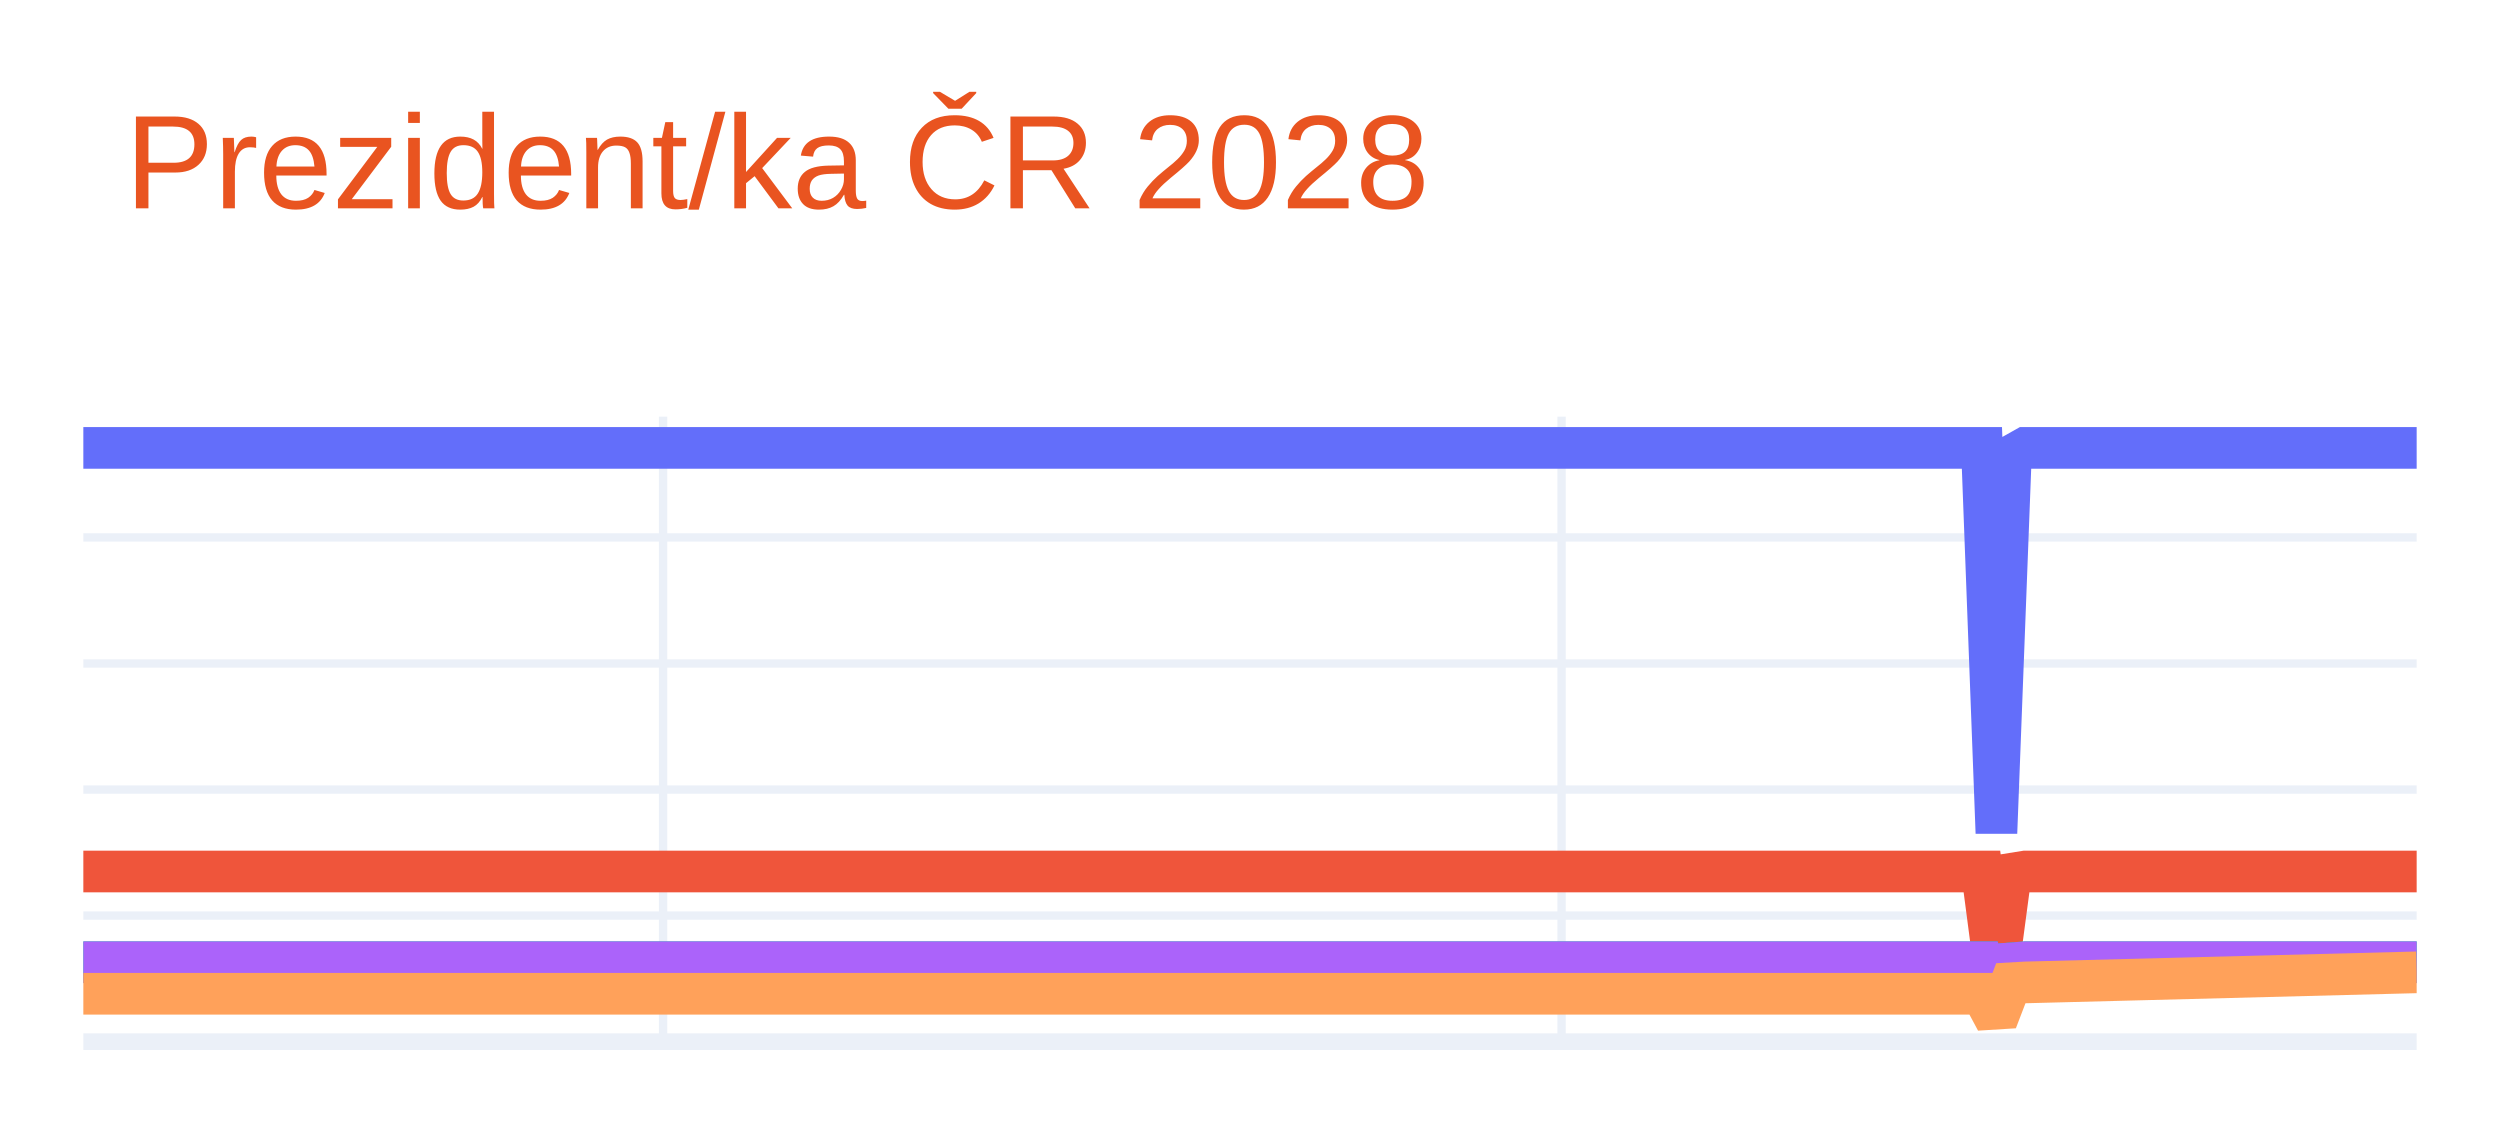
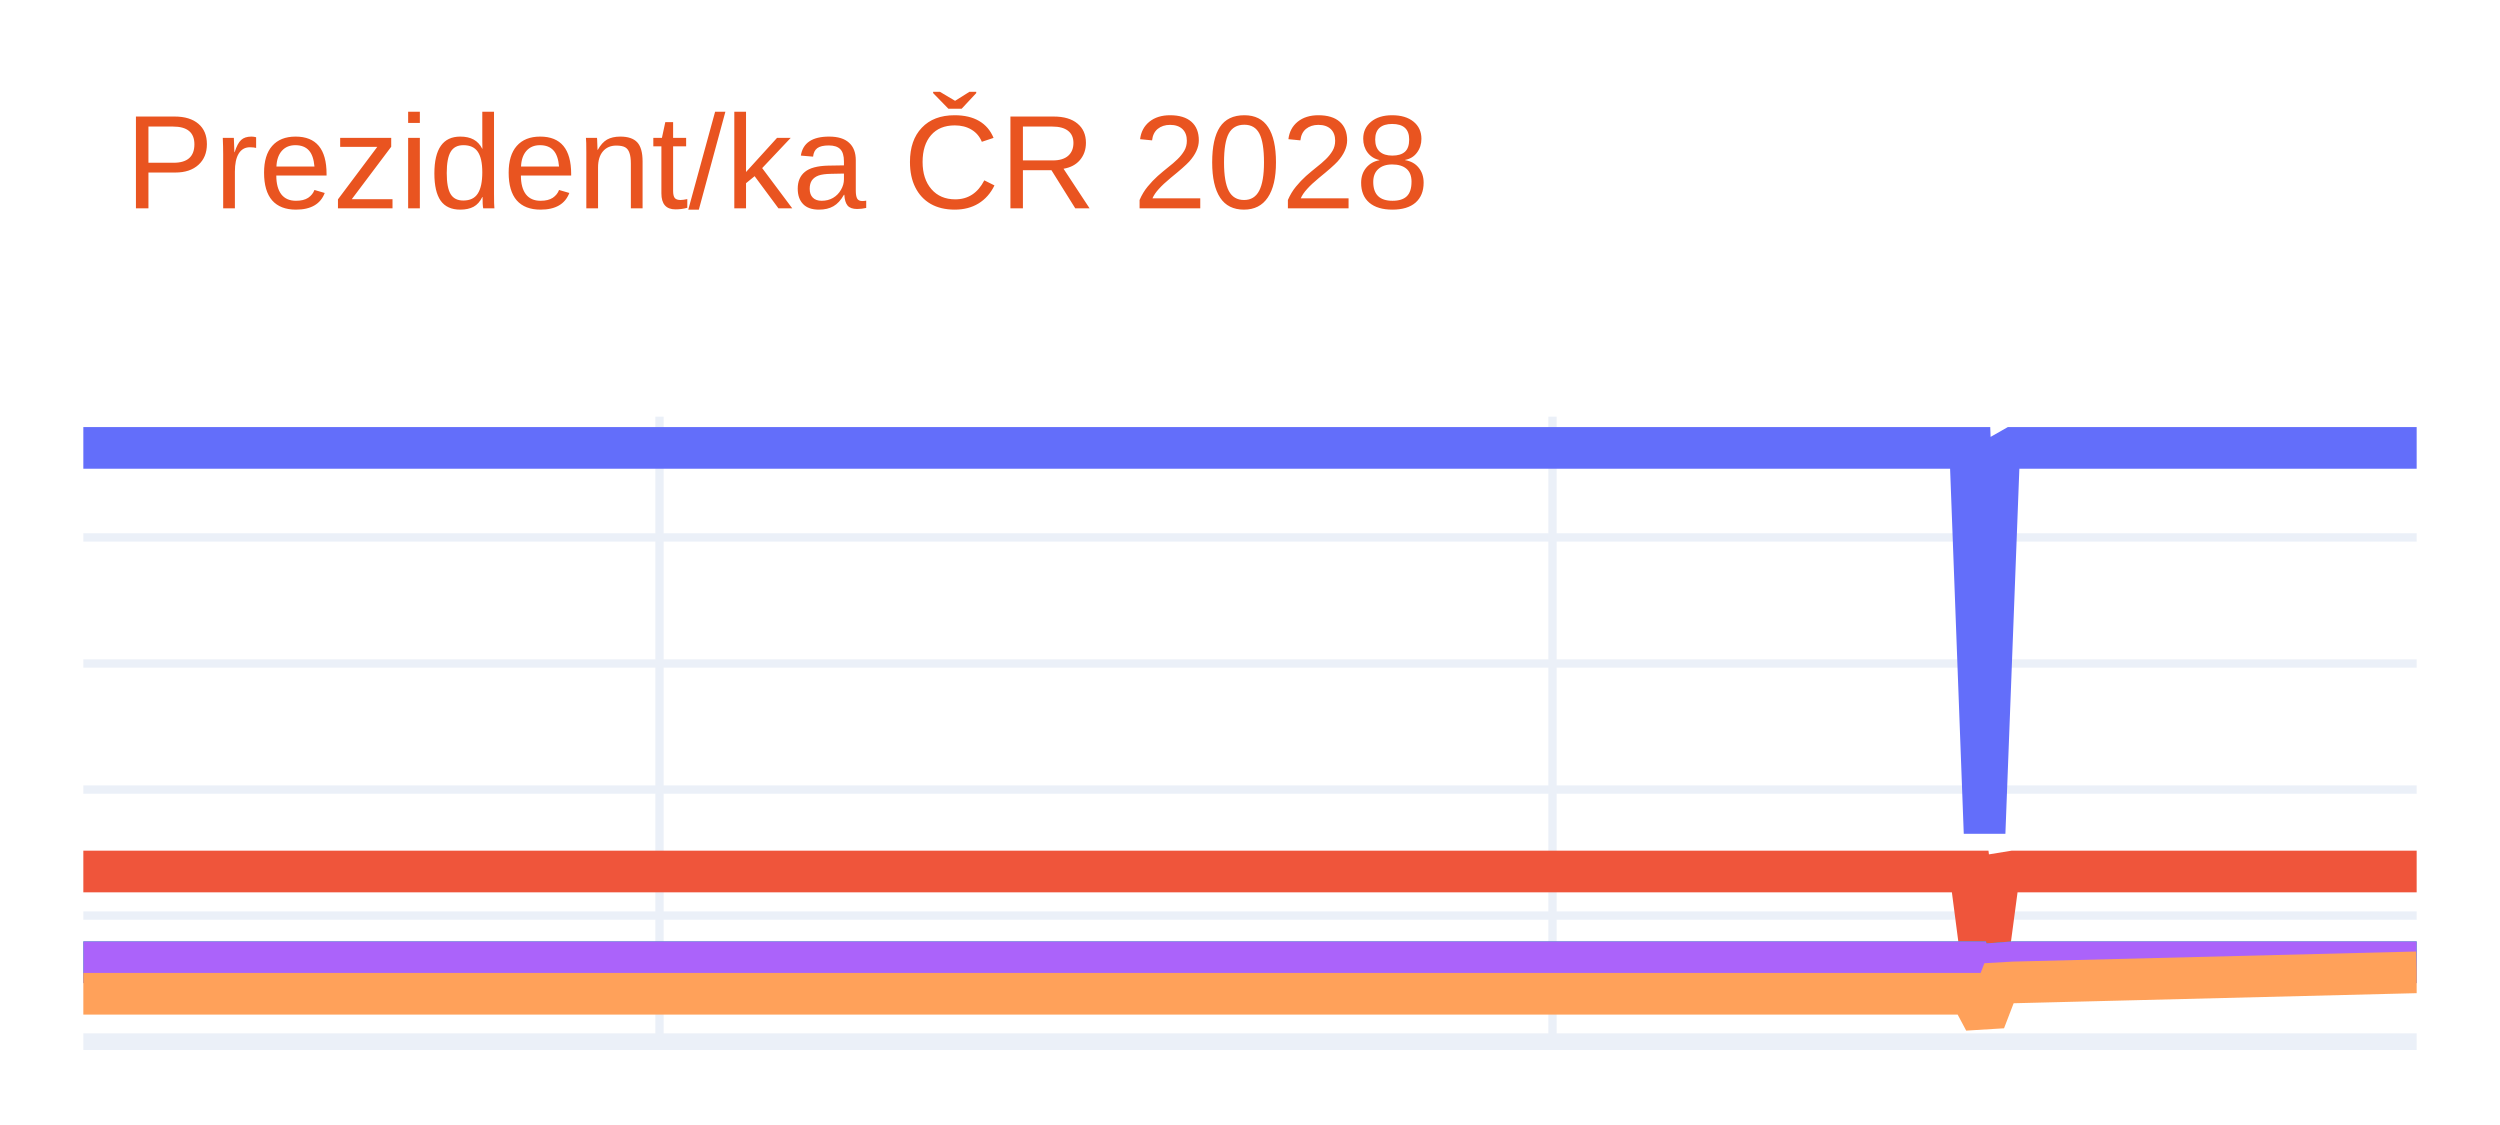
<svg xmlns="http://www.w3.org/2000/svg" class="main-svg" width="300" height="135" style="" viewBox="0 0 300 135">
  <rect x="0" y="0" width="300" height="135" style="fill: rgb(255, 255, 255); fill-opacity: 1;" />
-   <defs id="defs-5a3315">
+   <defs id="defs-0c11f8">
    <g class="clips">
-       <clipPath id="clip5a3315xyplot" class="plotclip">
+       <clipPath id="clip0c11f8xyplot" class="plotclip">
        <rect width="280" height="75" />
      </clipPath>
-       <clipPath class="axesclip" id="clip5a3315x">
+       <clipPath class="axesclip" id="clip0c11f8x">
        <rect x="10" y="0" width="280" height="135" />
      </clipPath>
-       <clipPath class="axesclip" id="clip5a3315y">
+       <clipPath class="axesclip" id="clip0c11f8y">
        <rect x="0" y="50" width="300" height="75" />
      </clipPath>
-       <clipPath class="axesclip" id="clip5a3315xy">
+       <clipPath class="axesclip" id="clip0c11f8xy">
        <rect x="10" y="50" width="280" height="75" />
      </clipPath>
    </g>
    <g class="gradients" />
    <g class="patterns" />
  </defs>
  <g class="bglayer" />
  <g class="layer-below">
    <g class="imagelayer" />
    <g class="shapelayer" />
  </g>
  <g class="cartesianlayer">
    <g class="subplot xy">
      <g class="layer-subplot">
        <g class="shapelayer" />
        <g class="imagelayer" />
      </g>
      <g class="minor-gridlayer">
        <g class="x" />
        <g class="y" />
      </g>
      <g class="gridlayer">
        <g class="x">
-           <path class="xgrid crisp" transform="translate(79.57,0)" d="M0,50v75" style="stroke: rgb(235, 240, 248); stroke-opacity: 1; stroke-width: 1px;" />
-           <path class="xgrid crisp" transform="translate(187.39,0)" d="M0,50v75" style="stroke: rgb(235, 240, 248); stroke-opacity: 1; stroke-width: 1px;" />
+           <path class="xgrid crisp" transform="translate(79.14,0)" d="M0,50v75" style="stroke: rgb(235, 240, 248); stroke-opacity: 1; stroke-width: 1px;" />
+           <path class="xgrid crisp" transform="translate(186.3,0)" d="M0,50v75" style="stroke: rgb(235, 240, 248); stroke-opacity: 1; stroke-width: 1px;" />
        </g>
        <g class="y">
          <path class="ygrid crisp" transform="translate(0,109.87)" d="M10,0h280" style="stroke: rgb(235, 240, 248); stroke-opacity: 1; stroke-width: 1px;" />
          <path class="ygrid crisp" transform="translate(0,94.75)" d="M10,0h280" style="stroke: rgb(235, 240, 248); stroke-opacity: 1; stroke-width: 1px;" />
          <path class="ygrid crisp" transform="translate(0,79.62)" d="M10,0h280" style="stroke: rgb(235, 240, 248); stroke-opacity: 1; stroke-width: 1px;" />
          <path class="ygrid crisp" transform="translate(0,64.49)" d="M10,0h280" style="stroke: rgb(235, 240, 248); stroke-opacity: 1; stroke-width: 1px;" />
        </g>
      </g>
      <g class="zerolinelayer">
        <path class="yzl zl crisp" transform="translate(0,125)" d="M10,0h280" style="stroke: rgb(235, 240, 248); stroke-opacity: 1; stroke-width: 2px;" />
      </g>
      <path class="xlines-below" />
      <path class="ylines-below" />
      <g class="overlines-below" />
      <g class="xaxislayer-below" />
      <g class="yaxislayer-below" />
      <g class="overaxes-below" />
-       <g class="plot" transform="translate(10,50)" clip-path="url(#clip5a3315xyplot)">
+       <g class="plot" transform="translate(10,50)" clip-path="url(#clip0c11f8xyplot)">
        <g class="scatterlayer mlayer">
-           <g class="trace scatter trace6ef817" style="stroke-miterlimit: 2; opacity: 1;">
+           <g class="trace scatter trace407099" style="stroke-miterlimit: 2; opacity: 1;">
            <g class="fills" />
            <g class="errorbars" />
            <g class="lines">
-               <path class="js-line" d="M0,3.75L227.83,3.75L229.57,49.96L231.3,4.73L233.04,3.75L280,3.75" style="vector-effect: none; fill: none; stroke: rgb(99, 110, 250); stroke-opacity: 1; stroke-width: 5px; opacity: 1;" />
+               <path class="js-line" d="M0,3.75L226.42,3.75L228.15,49.96L229.88,4.73L231.6,3.75L280,3.75" style="vector-effect: none; fill: none; stroke: rgb(99, 110, 250); stroke-opacity: 1; stroke-width: 5px; opacity: 1;" />
            </g>
            <g class="points" />
            <g class="text" />
          </g>
-           <g class="trace scatter trace6304a3" style="stroke-miterlimit: 2; opacity: 1;">
+           <g class="trace scatter trace959de8" style="stroke-miterlimit: 2; opacity: 1;">
            <g class="fills" />
            <g class="errorbars" />
            <g class="lines">
-               <path class="js-line" d="M0,54.58L227.83,54.58L229.57,67.82L231.3,54.86L233.04,54.58L280,54.58" style="vector-effect: none; fill: none; stroke: rgb(239, 85, 59); stroke-opacity: 1; stroke-width: 5px; opacity: 1;" />
+               <path class="js-line" d="M0,54.58L226.42,54.58L228.15,67.82L229.88,54.86L231.6,54.58L280,54.58" style="vector-effect: none; fill: none; stroke: rgb(239, 85, 59); stroke-opacity: 1; stroke-width: 5px; opacity: 1;" />
            </g>
            <g class="points" />
            <g class="text" />
          </g>
-           <g class="trace scatter traceecefa6" style="stroke-miterlimit: 2; opacity: 1;">
+           <g class="trace scatter trace6adac9" style="stroke-miterlimit: 2; opacity: 1;">
            <g class="fills" />
            <g class="errorbars" />
            <g class="lines">
-               <path class="js-line" d="M0,65.47L227.83,65.47L229.57,71.65L231.3,65.6L233.04,65.47L280,65.47" style="vector-effect: none; fill: none; stroke: rgb(0, 204, 150); stroke-opacity: 1; stroke-width: 5px; opacity: 1;" />
+               <path class="js-line" d="M0,65.47L226.42,65.47L228.15,71.65L229.88,65.6L231.6,65.47L280,65.47" style="vector-effect: none; fill: none; stroke: rgb(0, 204, 150); stroke-opacity: 1; stroke-width: 5px; opacity: 1;" />
            </g>
            <g class="points" />
            <g class="text" />
          </g>
-           <g class="trace scatter tracea2abb5" style="stroke-miterlimit: 2; opacity: 1;">
+           <g class="trace scatter traceffed36" style="stroke-miterlimit: 2; opacity: 1;">
            <g class="fills" />
            <g class="errorbars" />
            <g class="lines">
-               <path class="js-line" d="M0,65.47L227.83,65.47L229.57,71.65L231.3,65.6L233.04,65.47L280,65.47" style="vector-effect: none; fill: none; stroke: rgb(171, 99, 250); stroke-opacity: 1; stroke-width: 5px; opacity: 1;" />
+               <path class="js-line" d="M0,65.47L226.42,65.47L228.15,71.65L229.88,65.6L231.6,65.47L280,65.47" style="vector-effect: none; fill: none; stroke: rgb(171, 99, 250); stroke-opacity: 1; stroke-width: 5px; opacity: 1;" />
            </g>
            <g class="points" />
            <g class="text" />
          </g>
-           <g class="trace scatter trace9538f8" style="stroke-miterlimit: 2; opacity: 1;">
+           <g class="trace scatter trace61bba3" style="stroke-miterlimit: 2; opacity: 1;">
            <g class="fills" />
            <g class="errorbars" />
            <g class="lines">
-               <path class="js-line" d="M0,69.25L227.83,69.25L229.57,72.5L231.3,67.99L233.04,67.89L280,66.68" style="vector-effect: none; fill: none; stroke: rgb(255, 161, 90); stroke-opacity: 1; stroke-width: 5px; opacity: 1;" />
+               <path class="js-line" d="M0,69.25L226.42,69.25L228.15,72.5L229.88,67.99L231.6,67.89L280,66.68" style="vector-effect: none; fill: none; stroke: rgb(255, 161, 90); stroke-opacity: 1; stroke-width: 5px; opacity: 1;" />
            </g>
            <g class="points" />
            <g class="text" />
          </g>
        </g>
      </g>
      <g class="overplot" />
      <path class="xlines-above crisp" d="M0,0" style="fill: none;" />
      <path class="ylines-above crisp" d="M0,0" style="fill: none;" />
      <g class="overlines-above" />
      <g class="xaxislayer-above" />
      <g class="yaxislayer-above" />
      <g class="overaxes-above" />
    </g>
  </g>
  <g class="polarlayer" />
  <g class="smithlayer" />
  <g class="ternarylayer" />
  <g class="geolayer" />
  <g class="funnelarealayer" />
  <g class="pielayer" />
  <g class="iciclelayer" />
  <g class="treemaplayer" />
  <g class="sunburstlayer" />
  <g class="glimages" />
-   <defs id="topdefs-5a3315">
+   <defs id="topdefs-0c11f8">
    <g class="clips" />
  </defs>
  <g class="layer-above">
    <g class="imagelayer" />
    <g class="shapelayer" />
  </g>
  <g class="infolayer">
    <g class="g-gtitle">
      <text class="gtitle" x="15" y="25" text-anchor="start" dy="0em" style="font-family: Ubuntu, verdana, arial, sans-serif; font-size: 16px; fill: rgb(233, 84, 32); opacity: 1; font-weight: normal; white-space: pre;">Prezident/ka ČR 2028</text>
    </g>
    <g class="g-xtitle" />
    <g class="g-ytitle" />
  </g>
</svg>
